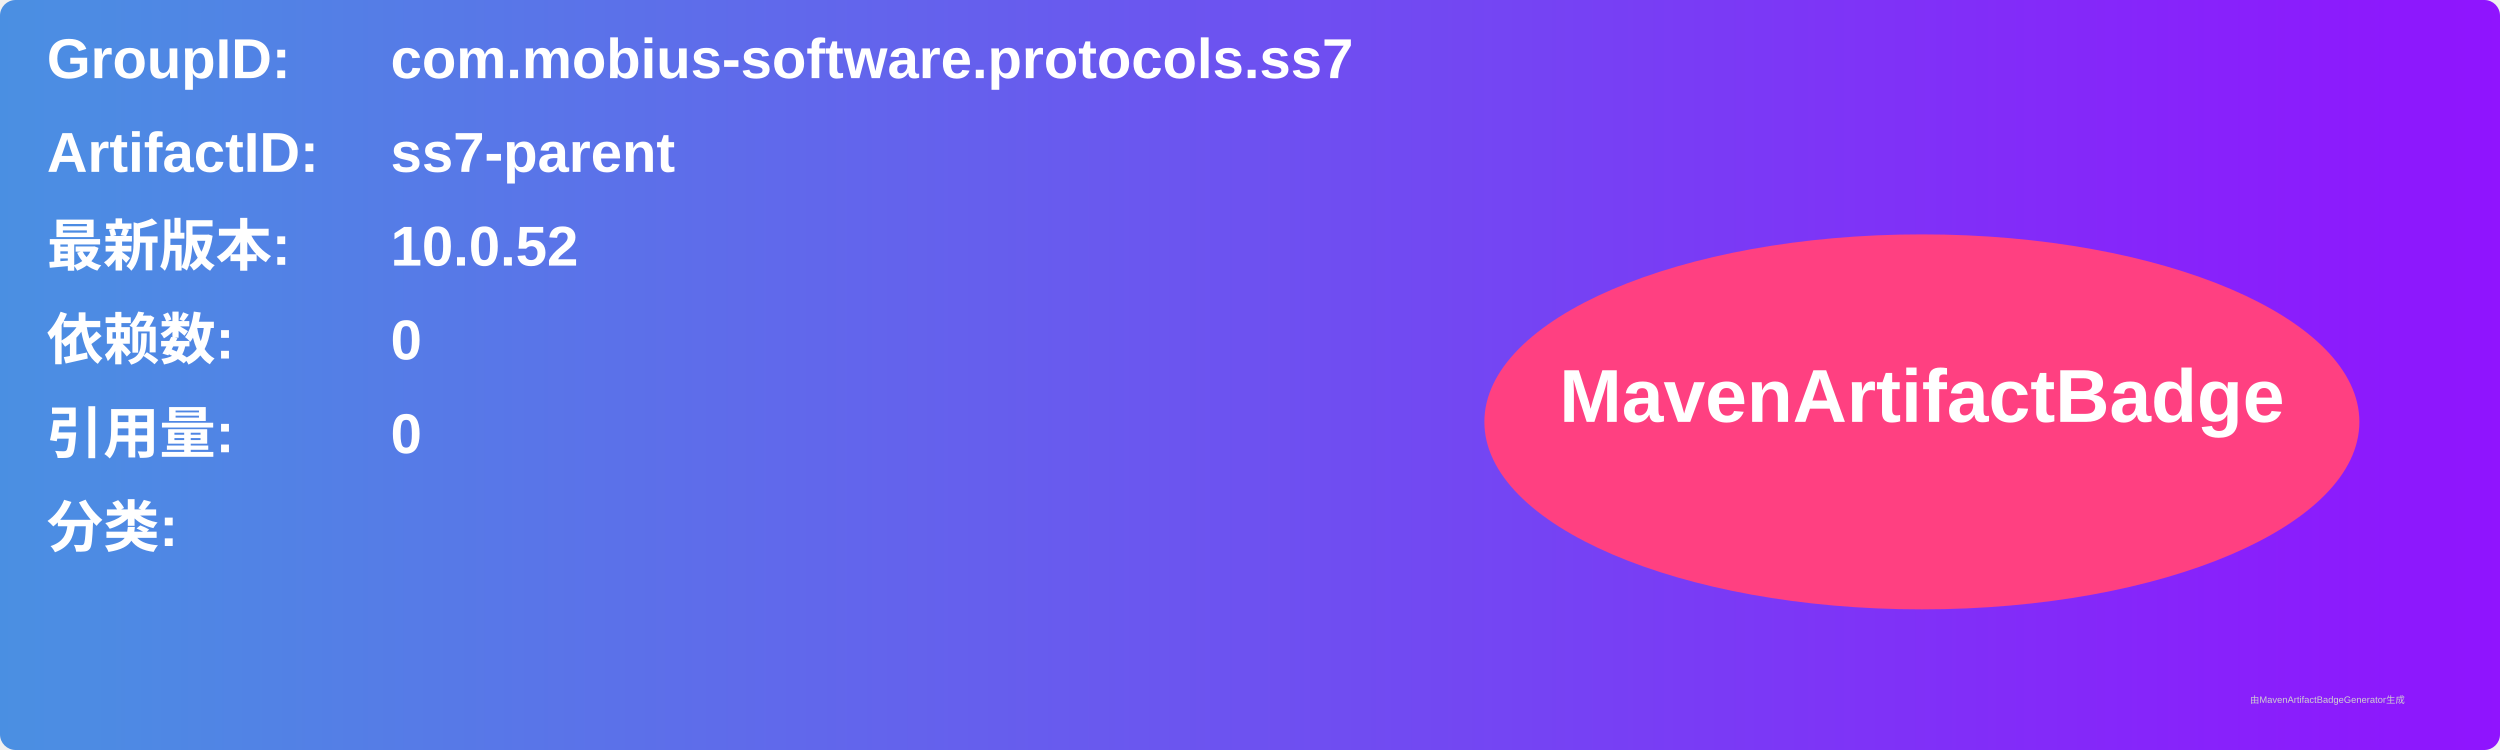
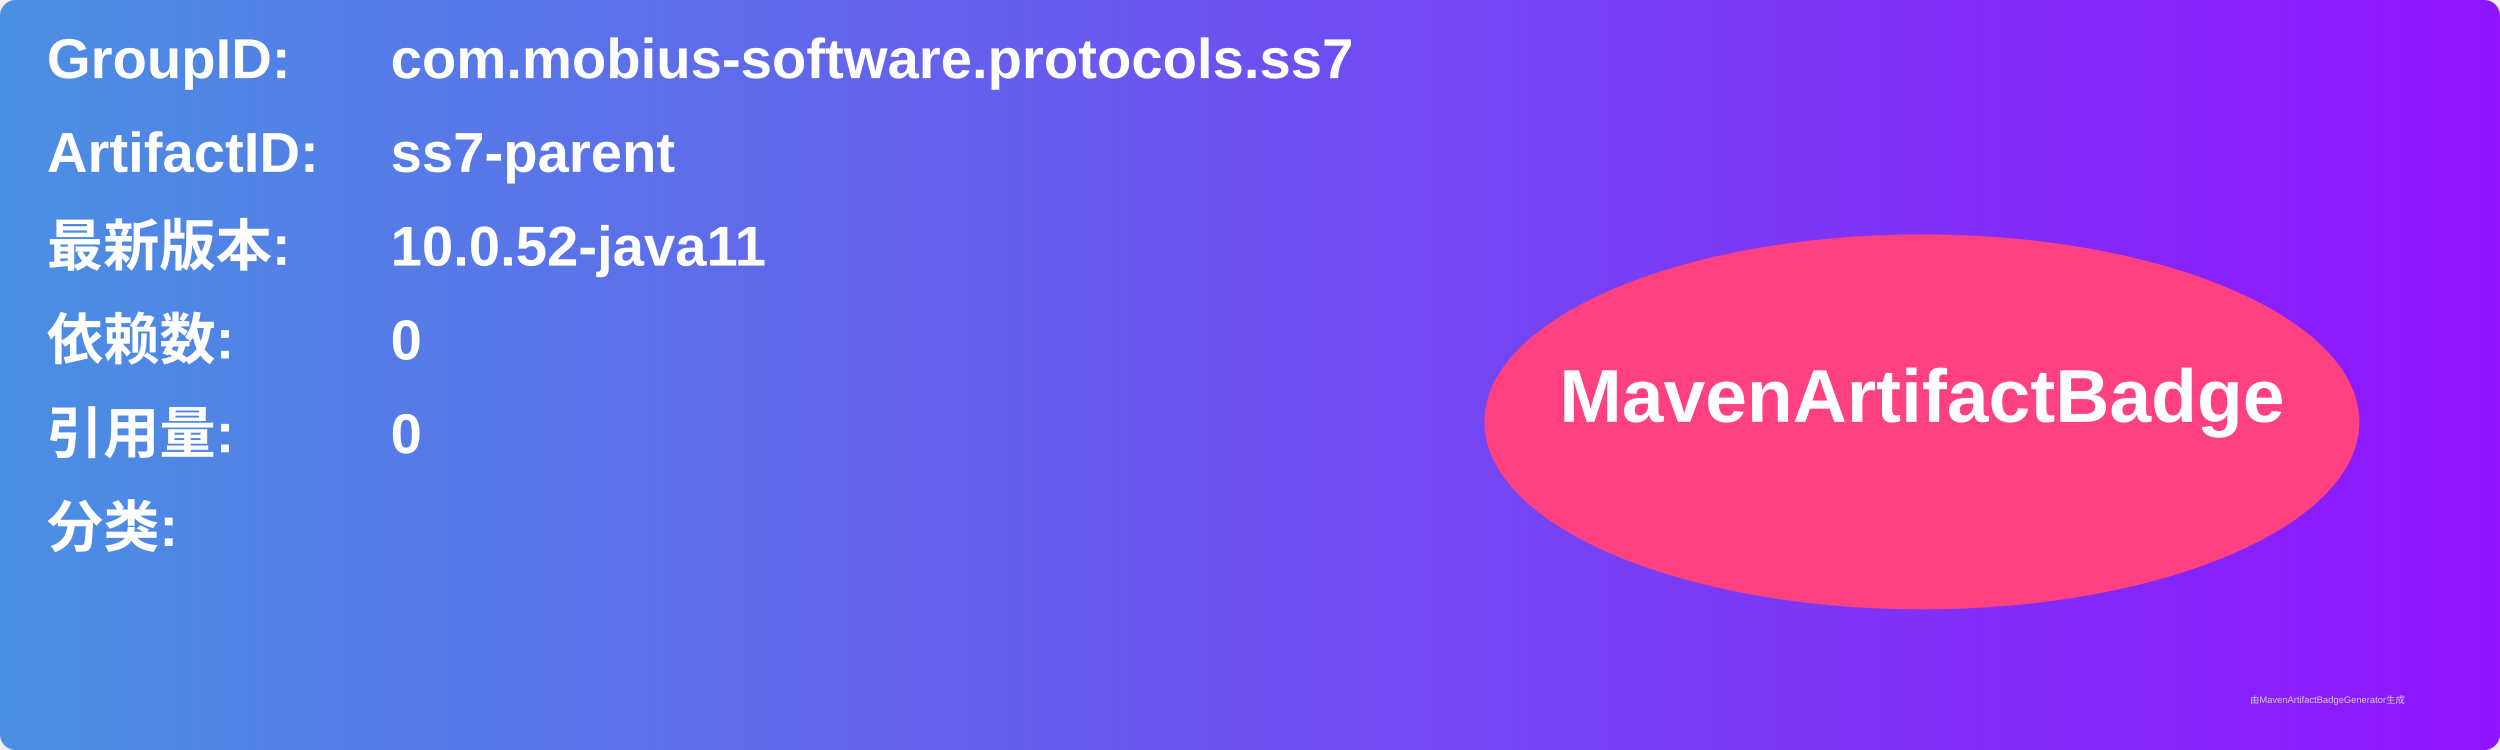
<svg xmlns="http://www.w3.org/2000/svg" width="800" height="240" viewBox="0 0 800 240">
  <linearGradient id="grad" x1="0%" y1="0%" x2="100%" y2="0%">
    <stop offset="0%" stop-color="#4a90e2" />
    <stop offset="100%" stop-color="#9013fe" />
  </linearGradient>
  <rect width="100%" height="100%" rx="5" ry="5" fill="url(#grad)" />
  <g transform="translate(15, 15)">
    <text x="0" y="10" font-family="Arial" font-size="18" fill="white" font-weight="bold" width="260">GroupID:</text>
    <text x="110" y="10" font-family="Arial" font-size="18" fill="white" font-weight="bold" width="460">com.mobius-software.protocols.ss7</text>
    <text x="0" y="40" font-family="Arial" font-size="18" fill="white" font-weight="bold" width="260">ArtifactID:</text>
    <text x="110" y="40" font-family="Arial" font-size="18" fill="white" font-weight="bold" width="460">ss7-parent</text>
    <text x="0" y="70" font-family="Arial" font-size="18" fill="white" font-weight="bold">最新版本:</text>
    <text x="110" y="70" font-family="Arial" font-size="18" fill="white" font-weight="bold">
-       <tspan font-weight="bold">10.0.52</tspan>
+       <tspan font-weight="bold">10.0.52-java11</tspan>
    </text>
    <text x="0" y="100" font-family="Arial" font-size="18" fill="white" font-weight="bold">依赖数: </text>
    <text x="110" y="100" font-family="Arial" font-size="18" fill="white">
      <tspan font-weight="bold">0</tspan>
    </text>
    <text x="0" y="130" font-family="Arial" font-size="18" fill="white" font-weight="bold">引用量: </text>
    <text x="110" y="130" font-family="Arial" font-size="18" fill="white">
      <tspan font-weight="bold">0</tspan>
    </text>
    <text x="0" y="160" font-family="Arial" font-size="18" fill="white" font-weight="bold">分类:</text>
    <text x="10" y="190" font-family="Arial" font-size="10" fill="white">
      <tspan font-weight="bold" />
    </text>
    <ellipse cx="600" cy="120" rx="140" ry="60" fill="#ff4081" />
    <text x="600" y="120" text-anchor="middle" font-family="Arial" font-size="24" fill="white" font-weight="bold">MavenArtifactBadge</text>
  </g>
  <text x="720" y="225" font-family="Arial" font-size="3" fill="#d0d0d0">由MavenArtifactBadgeGenerator生成</text>
</svg>
